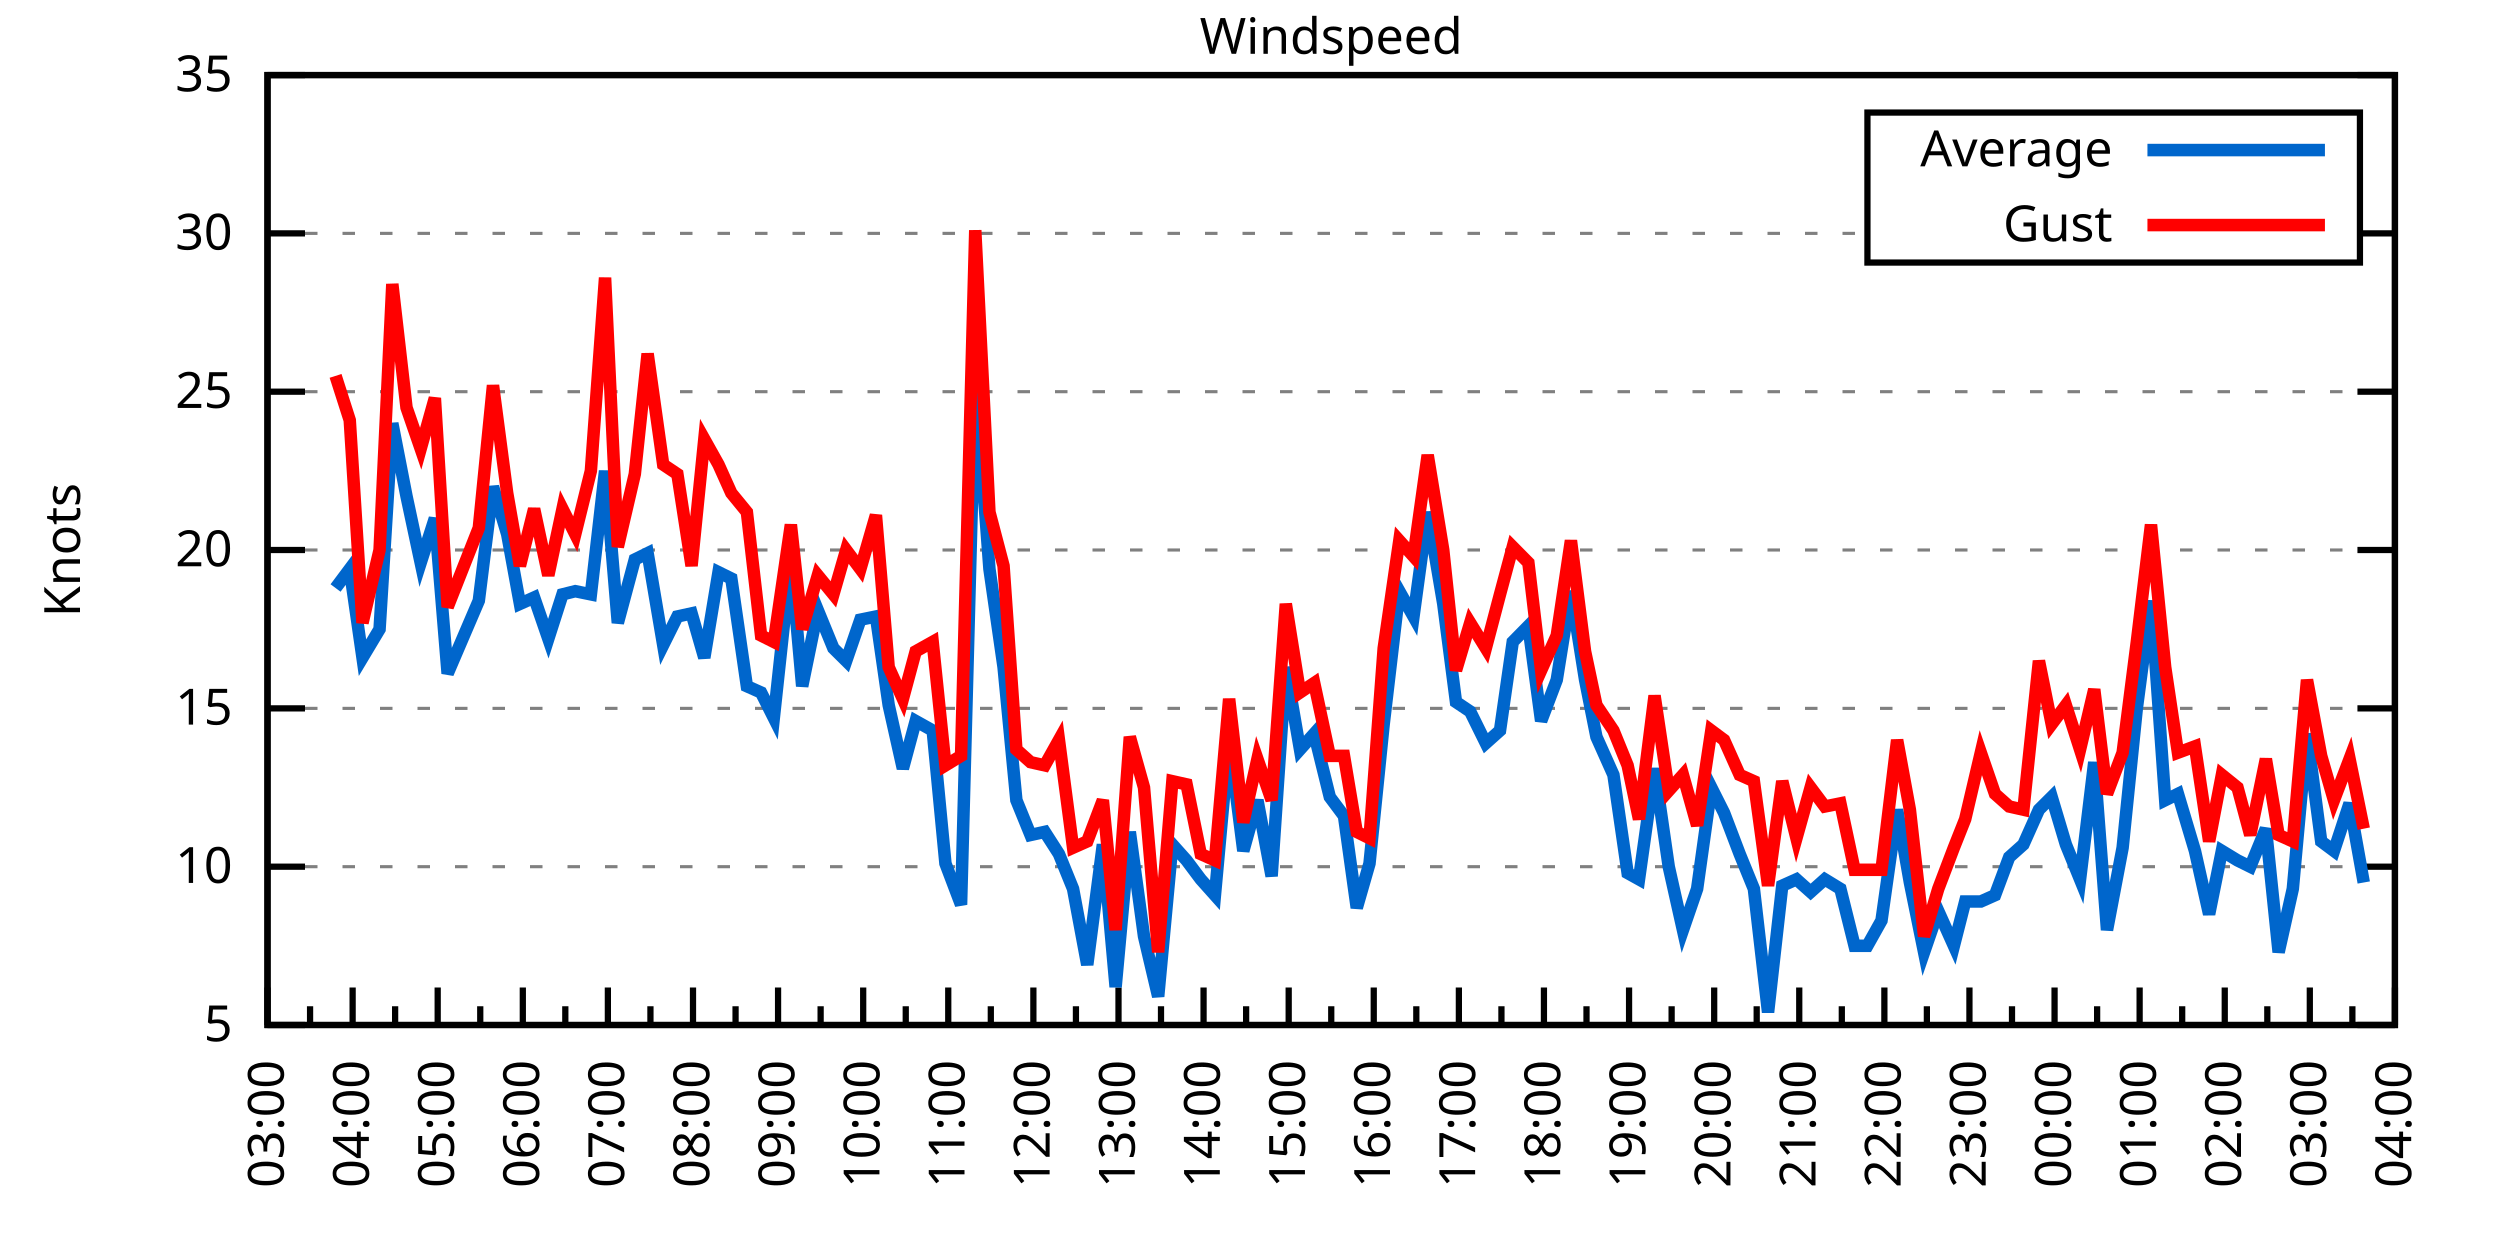
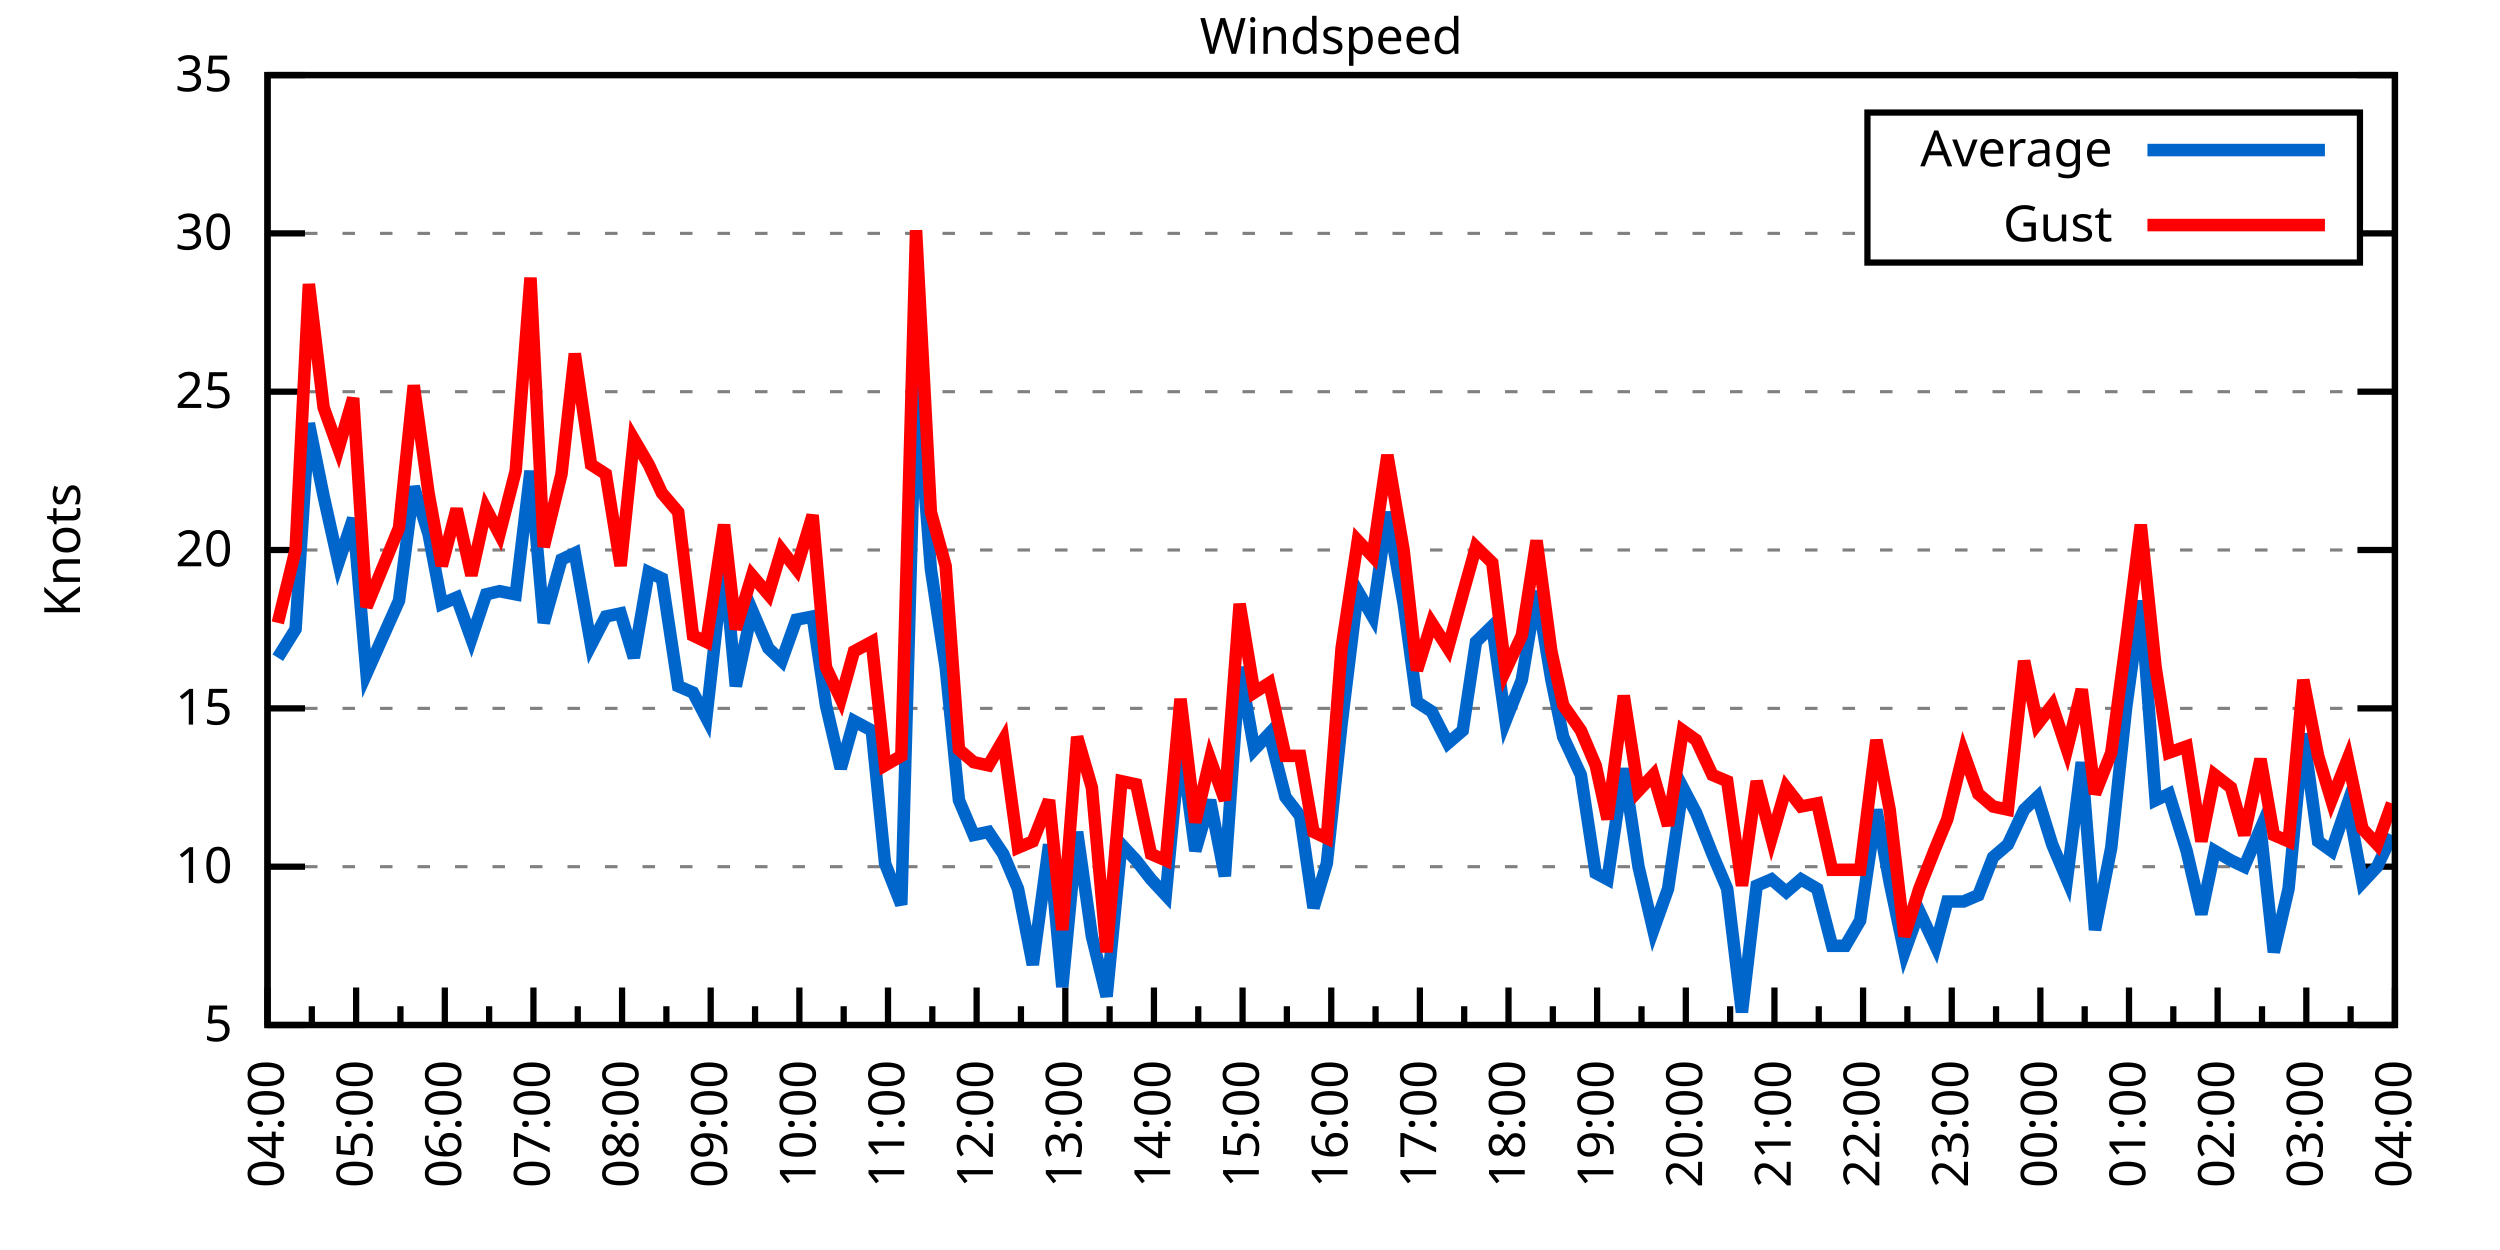
<svg xmlns="http://www.w3.org/2000/svg" xmlns:xlink="http://www.w3.org/1999/xlink" width="400" height="200" viewBox="0 0 400 200">
  <g id="gnuplot_canvas">
    <rect x="0" y="0" width="400" height="200" fill="none" />
    <defs>
      <circle id="gpDot" r="0.5" stroke-width="0.5" stroke="currentColor" />
      <path id="gpPt0" stroke-width="0.333" stroke="currentColor" d="M-1,0 h2 M0,-1 v2" />
      <path id="gpPt1" stroke-width="0.333" stroke="currentColor" d="M-1,-1 L1,1 M1,-1 L-1,1" />
      <path id="gpPt2" stroke-width="0.333" stroke="currentColor" d="M-1,0 L1,0 M0,-1 L0,1 M-1,-1 L1,1 M-1,1 L1,-1" />
      <rect id="gpPt3" stroke-width="0.333" stroke="currentColor" x="-1" y="-1" width="2" height="2" />
      <rect id="gpPt4" stroke-width="0.333" stroke="currentColor" fill="currentColor" x="-1" y="-1" width="2" height="2" />
      <circle id="gpPt5" stroke-width="0.333" stroke="currentColor" cx="0" cy="0" r="1" />
      <use xlink:href="#gpPt5" id="gpPt6" fill="currentColor" stroke="none" />
      <path id="gpPt7" stroke-width="0.333" stroke="currentColor" d="M0,-1.33 L-1.33,0.67 L1.33,0.67 z" />
      <use xlink:href="#gpPt7" id="gpPt8" fill="currentColor" stroke="none" />
      <use xlink:href="#gpPt7" id="gpPt9" stroke="currentColor" transform="rotate(180)" />
      <use xlink:href="#gpPt9" id="gpPt10" fill="currentColor" stroke="none" />
      <use xlink:href="#gpPt3" id="gpPt11" stroke="currentColor" transform="rotate(45)" />
      <use xlink:href="#gpPt11" id="gpPt12" fill="currentColor" stroke="none" />
      <path id="gpPt13" stroke-width="0.333" stroke="currentColor" d="M0,1.330 L1.265,0.411 L0.782,-1.067 L-0.782,-1.076 L-1.265,0.411 z" />
      <use xlink:href="#gpPt13" id="gpPt14" fill="currentColor" stroke="none" />
      <filter id="textbox" filterUnits="objectBoundingBox" x="0" y="0" height="1" width="1">
        <feFlood flood-color="white" flood-opacity="1" result="bgnd" />
        <feComposite in="SourceGraphic" in2="bgnd" operator="atop" />
      </filter>
      <filter id="greybox" filterUnits="objectBoundingBox" x="0" y="0" height="1" width="1">
        <feFlood flood-color="lightgrey" flood-opacity="1" result="grey" />
        <feComposite in="SourceGraphic" in2="grey" operator="atop" />
      </filter>
    </defs>
    <g fill="none" color="white" stroke="currentColor" stroke-width="1.00" stroke-linecap="butt" stroke-linejoin="miter">
</g>
    <g fill="none" color="black" stroke="currentColor" stroke-width="1.00" stroke-linecap="butt" stroke-linejoin="miter">
      <g stroke="none" shape-rendering="crispEdges">
        <polygon fill="rgb(255, 255, 255)" points="42.80,164.00 383.18,164.00 383.18,12.02 42.80,12.02 " />
      </g>
    </g>
    <g fill="none" color="black" stroke="currentColor" stroke-width="1.00" stroke-linecap="butt" stroke-linejoin="miter">
</g>
    <g fill="none" color="black" stroke="black" stroke-width="0.50" stroke-linecap="butt" stroke-linejoin="miter">
</g>
    <g fill="none" color="gray" stroke="currentColor" stroke-width="0.50" stroke-linecap="butt" stroke-linejoin="miter">
      <path stroke="gray" stroke-dasharray="2,4" class="gridline" d="M42.80,164.00 L383.19,164.00  " />
    </g>
    <g fill="none" color="gray" stroke="gray" stroke-width="1.00" stroke-linecap="butt" stroke-linejoin="miter">
</g>
    <g fill="none" color="black" stroke="currentColor" stroke-width="1.00" stroke-linecap="butt" stroke-linejoin="miter">
      <path stroke="black" d="M42.80,164.00 L48.80,164.00 M383.19,164.00 L377.19,164.00  " />
      <g transform="translate(37.20,166.60)" stroke="none" fill="black" font-family="Sans" font-size="8.00" text-anchor="end">
        <text>
          <tspan font-family="Sans"> 5</tspan>
        </text>
      </g>
    </g>
    <g fill="none" color="black" stroke="currentColor" stroke-width="1.00" stroke-linecap="butt" stroke-linejoin="miter">
</g>
    <g fill="none" color="black" stroke="black" stroke-width="0.50" stroke-linecap="butt" stroke-linejoin="miter">
</g>
    <g fill="none" color="gray" stroke="currentColor" stroke-width="0.50" stroke-linecap="butt" stroke-linejoin="miter">
      <path stroke="gray" stroke-dasharray="2,4" class="gridline" d="M42.80,138.67 L383.19,138.67  " />
    </g>
    <g fill="none" color="gray" stroke="gray" stroke-width="1.00" stroke-linecap="butt" stroke-linejoin="miter">
</g>
    <g fill="none" color="black" stroke="currentColor" stroke-width="1.00" stroke-linecap="butt" stroke-linejoin="miter">
      <path stroke="black" d="M42.80,138.67 L48.80,138.67 M383.19,138.67 L377.19,138.67  " />
      <g transform="translate(37.20,141.27)" stroke="none" fill="black" font-family="Sans" font-size="8.00" text-anchor="end">
        <text>
          <tspan font-family="Sans"> 10</tspan>
        </text>
      </g>
    </g>
    <g fill="none" color="black" stroke="currentColor" stroke-width="1.00" stroke-linecap="butt" stroke-linejoin="miter">
</g>
    <g fill="none" color="black" stroke="black" stroke-width="0.50" stroke-linecap="butt" stroke-linejoin="miter">
</g>
    <g fill="none" color="gray" stroke="currentColor" stroke-width="0.50" stroke-linecap="butt" stroke-linejoin="miter">
      <path stroke="gray" stroke-dasharray="2,4" class="gridline" d="M42.80,113.34 L383.19,113.34  " />
    </g>
    <g fill="none" color="gray" stroke="gray" stroke-width="1.00" stroke-linecap="butt" stroke-linejoin="miter">
</g>
    <g fill="none" color="black" stroke="currentColor" stroke-width="1.00" stroke-linecap="butt" stroke-linejoin="miter">
      <path stroke="black" d="M42.80,113.34 L48.80,113.34 M383.19,113.34 L377.19,113.34  " />
      <g transform="translate(37.20,115.94)" stroke="none" fill="black" font-family="Sans" font-size="8.00" text-anchor="end">
        <text>
          <tspan font-family="Sans"> 15</tspan>
        </text>
      </g>
    </g>
    <g fill="none" color="black" stroke="currentColor" stroke-width="1.00" stroke-linecap="butt" stroke-linejoin="miter">
</g>
    <g fill="none" color="black" stroke="black" stroke-width="0.50" stroke-linecap="butt" stroke-linejoin="miter">
</g>
    <g fill="none" color="gray" stroke="currentColor" stroke-width="0.50" stroke-linecap="butt" stroke-linejoin="miter">
      <path stroke="gray" stroke-dasharray="2,4" class="gridline" d="M42.80,88.00 L383.19,88.00  " />
    </g>
    <g fill="none" color="gray" stroke="gray" stroke-width="1.00" stroke-linecap="butt" stroke-linejoin="miter">
</g>
    <g fill="none" color="black" stroke="currentColor" stroke-width="1.00" stroke-linecap="butt" stroke-linejoin="miter">
      <path stroke="black" d="M42.80,88.00 L48.80,88.00 M383.19,88.00 L377.19,88.00  " />
      <g transform="translate(37.20,90.60)" stroke="none" fill="black" font-family="Sans" font-size="8.00" text-anchor="end">
        <text>
          <tspan font-family="Sans"> 20</tspan>
        </text>
      </g>
    </g>
    <g fill="none" color="black" stroke="currentColor" stroke-width="1.00" stroke-linecap="butt" stroke-linejoin="miter">
</g>
    <g fill="none" color="black" stroke="black" stroke-width="0.50" stroke-linecap="butt" stroke-linejoin="miter">
</g>
    <g fill="none" color="gray" stroke="currentColor" stroke-width="0.50" stroke-linecap="butt" stroke-linejoin="miter">
      <path stroke="gray" stroke-dasharray="2,4" class="gridline" d="M42.80,62.67 L383.19,62.67  " />
    </g>
    <g fill="none" color="gray" stroke="gray" stroke-width="1.00" stroke-linecap="butt" stroke-linejoin="miter">
</g>
    <g fill="none" color="black" stroke="currentColor" stroke-width="1.00" stroke-linecap="butt" stroke-linejoin="miter">
      <path stroke="black" d="M42.80,62.67 L48.80,62.67 M383.19,62.67 L377.19,62.67  " />
      <g transform="translate(37.20,65.27)" stroke="none" fill="black" font-family="Sans" font-size="8.00" text-anchor="end">
        <text>
          <tspan font-family="Sans"> 25</tspan>
        </text>
      </g>
    </g>
    <g fill="none" color="black" stroke="currentColor" stroke-width="1.00" stroke-linecap="butt" stroke-linejoin="miter">
</g>
    <g fill="none" color="black" stroke="black" stroke-width="0.50" stroke-linecap="butt" stroke-linejoin="miter">
</g>
    <g fill="none" color="gray" stroke="currentColor" stroke-width="0.50" stroke-linecap="butt" stroke-linejoin="miter">
      <path stroke="gray" stroke-dasharray="2,4" class="gridline" d="M42.80,37.34 L298.79,37.34 M377.59,37.34 L383.19,37.34  " />
    </g>
    <g fill="none" color="gray" stroke="gray" stroke-width="1.00" stroke-linecap="butt" stroke-linejoin="miter">
</g>
    <g fill="none" color="black" stroke="currentColor" stroke-width="1.00" stroke-linecap="butt" stroke-linejoin="miter">
      <path stroke="black" d="M42.80,37.34 L48.80,37.34 M383.19,37.34 L377.19,37.34  " />
      <g transform="translate(37.20,39.94)" stroke="none" fill="black" font-family="Sans" font-size="8.00" text-anchor="end">
        <text>
          <tspan font-family="Sans"> 30</tspan>
        </text>
      </g>
    </g>
    <g fill="none" color="black" stroke="currentColor" stroke-width="1.00" stroke-linecap="butt" stroke-linejoin="miter">
</g>
    <g fill="none" color="black" stroke="black" stroke-width="0.50" stroke-linecap="butt" stroke-linejoin="miter">
</g>
    <g fill="none" color="gray" stroke="currentColor" stroke-width="0.50" stroke-linecap="butt" stroke-linejoin="miter">
      <path stroke="gray" stroke-dasharray="2,4" class="gridline" d="M42.80,12.01 L383.19,12.01  " />
    </g>
    <g fill="none" color="gray" stroke="gray" stroke-width="1.00" stroke-linecap="butt" stroke-linejoin="miter">
</g>
    <g fill="none" color="black" stroke="currentColor" stroke-width="1.00" stroke-linecap="butt" stroke-linejoin="miter">
      <path stroke="black" d="M42.80,12.01 L48.80,12.01 M383.19,12.01 L377.19,12.01  " />
      <g transform="translate(37.20,14.61)" stroke="none" fill="black" font-family="Sans" font-size="8.00" text-anchor="end">
        <text>
          <tspan font-family="Sans"> 35</tspan>
        </text>
      </g>
    </g>
    <g fill="none" color="black" stroke="currentColor" stroke-width="1.00" stroke-linecap="butt" stroke-linejoin="miter">
      <path stroke="black" d="M42.80,164.00 L42.80,158.00  " />
      <g transform="translate(45.40,169.60) rotate(270)" stroke="none" fill="black" font-family="Sans" font-size="8.00" text-anchor="end">
        <text>
+           <tspan font-family="Sans">04:00</tspan>
+         </text>
+       </g>
+     </g>
+     <g fill="none" color="black" stroke="currentColor" stroke-width="1.00" stroke-linecap="butt" stroke-linejoin="miter">
+       <path stroke="black" d="M49.89,164.00 L49.89,161.00 M56.98,164.00 L56.98,158.00  " />
+       <g transform="translate(59.58,169.60) rotate(270)" stroke="none" fill="black" font-family="Sans" font-size="8.00" text-anchor="end">
+         <text>
+           <tspan font-family="Sans">05:00</tspan>
+         </text>
+       </g>
+     </g>
+     <g fill="none" color="black" stroke="currentColor" stroke-width="1.00" stroke-linecap="butt" stroke-linejoin="miter">
+       <path stroke="black" d="M64.07,164.00 L64.07,161.00 M71.17,164.00 L71.17,158.00  " />
+       <g transform="translate(73.77,169.60) rotate(270)" stroke="none" fill="black" font-family="Sans" font-size="8.00" text-anchor="end">
+         <text>
+           <tspan font-family="Sans">06:00</tspan>
+         </text>
+       </g>
+     </g>
+     <g fill="none" color="black" stroke="currentColor" stroke-width="1.00" stroke-linecap="butt" stroke-linejoin="miter">
+       <path stroke="black" d="M78.26,164.00 L78.26,161.00 M85.35,164.00 L85.35,158.00  " />
+       <g transform="translate(87.95,169.60) rotate(270)" stroke="none" fill="black" font-family="Sans" font-size="8.00" text-anchor="end">
+         <text>
+           <tspan font-family="Sans">07:00</tspan>
+         </text>
+       </g>
+     </g>
+     <g fill="none" color="black" stroke="currentColor" stroke-width="1.00" stroke-linecap="butt" stroke-linejoin="miter">
+       <path stroke="black" d="M92.44,164.00 L92.44,161.00 M99.53,164.00 L99.53,158.00  " />
+       <g transform="translate(102.13,169.60) rotate(270)" stroke="none" fill="black" font-family="Sans" font-size="8.00" text-anchor="end">
+         <text>
+           <tspan font-family="Sans">08:00</tspan>
+         </text>
+       </g>
+     </g>
+     <g fill="none" color="black" stroke="currentColor" stroke-width="1.00" stroke-linecap="butt" stroke-linejoin="miter">
+       <path stroke="black" d="M106.62,164.00 L106.62,161.00 M113.71,164.00 L113.71,158.00  " />
+       <g transform="translate(116.31,169.60) rotate(270)" stroke="none" fill="black" font-family="Sans" font-size="8.00" text-anchor="end">
+         <text>
+           <tspan font-family="Sans">09:00</tspan>
+         </text>
+       </g>
+     </g>
+     <g fill="none" color="black" stroke="currentColor" stroke-width="1.00" stroke-linecap="butt" stroke-linejoin="miter">
+       <path stroke="black" d="M120.81,164.00 L120.81,161.00 M127.90,164.00 L127.90,158.00  " />
+       <g transform="translate(130.50,169.60) rotate(270)" stroke="none" fill="black" font-family="Sans" font-size="8.00" text-anchor="end">
+         <text>
+           <tspan font-family="Sans">10:00</tspan>
+         </text>
+       </g>
+     </g>
+     <g fill="none" color="black" stroke="currentColor" stroke-width="1.00" stroke-linecap="butt" stroke-linejoin="miter">
+       <path stroke="black" d="M134.99,164.00 L134.99,161.00 M142.08,164.00 L142.08,158.00  " />
+       <g transform="translate(144.68,169.60) rotate(270)" stroke="none" fill="black" font-family="Sans" font-size="8.00" text-anchor="end">
+         <text>
+           <tspan font-family="Sans">11:00</tspan>
+         </text>
+       </g>
+     </g>
+     <g fill="none" color="black" stroke="currentColor" stroke-width="1.00" stroke-linecap="butt" stroke-linejoin="miter">
+       <path stroke="black" d="M149.17,164.00 L149.17,161.00 M156.26,164.00 L156.26,158.00  " />
+       <g transform="translate(158.86,169.60) rotate(270)" stroke="none" fill="black" font-family="Sans" font-size="8.00" text-anchor="end">
+         <text>
+           <tspan font-family="Sans">12:00</tspan>
+         </text>
+       </g>
+     </g>
+     <g fill="none" color="black" stroke="currentColor" stroke-width="1.00" stroke-linecap="butt" stroke-linejoin="miter">
+       <path stroke="black" d="M163.35,164.00 L163.35,161.00 M170.45,164.00 L170.45,158.00  " />
+       <g transform="translate(173.05,169.60) rotate(270)" stroke="none" fill="black" font-family="Sans" font-size="8.00" text-anchor="end">
+         <text>
+           <tspan font-family="Sans">13:00</tspan>
+         </text>
+       </g>
+     </g>
+     <g fill="none" color="black" stroke="currentColor" stroke-width="1.00" stroke-linecap="butt" stroke-linejoin="miter">
+       <path stroke="black" d="M177.54,164.00 L177.54,161.00 M184.63,164.00 L184.63,158.00  " />
+       <g transform="translate(187.23,169.60) rotate(270)" stroke="none" fill="black" font-family="Sans" font-size="8.00" text-anchor="end">
+         <text>
+           <tspan font-family="Sans">14:00</tspan>
+         </text>
+       </g>
+     </g>
+     <g fill="none" color="black" stroke="currentColor" stroke-width="1.00" stroke-linecap="butt" stroke-linejoin="miter">
+       <path stroke="black" d="M191.72,164.00 L191.72,161.00 M198.81,164.00 L198.81,158.00  " />
+       <g transform="translate(201.41,169.60) rotate(270)" stroke="none" fill="black" font-family="Sans" font-size="8.00" text-anchor="end">
+         <text>
+           <tspan font-family="Sans">15:00</tspan>
+         </text>
+       </g>
+     </g>
+     <g fill="none" color="black" stroke="currentColor" stroke-width="1.00" stroke-linecap="butt" stroke-linejoin="miter">
+       <path stroke="black" d="M205.90,164.00 L205.90,161.00 M213.00,164.00 L213.00,158.00  " />
+       <g transform="translate(215.60,169.60) rotate(270)" stroke="none" fill="black" font-family="Sans" font-size="8.00" text-anchor="end">
+         <text>
+           <tspan font-family="Sans">16:00</tspan>
+         </text>
+       </g>
+     </g>
+     <g fill="none" color="black" stroke="currentColor" stroke-width="1.00" stroke-linecap="butt" stroke-linejoin="miter">
+       <path stroke="black" d="M220.09,164.00 L220.09,161.00 M227.18,164.00 L227.18,158.00  " />
+       <g transform="translate(229.78,169.60) rotate(270)" stroke="none" fill="black" font-family="Sans" font-size="8.00" text-anchor="end">
+         <text>
+           <tspan font-family="Sans">17:00</tspan>
+         </text>
+       </g>
+     </g>
+     <g fill="none" color="black" stroke="currentColor" stroke-width="1.00" stroke-linecap="butt" stroke-linejoin="miter">
+       <path stroke="black" d="M234.27,164.00 L234.27,161.00 M241.36,164.00 L241.36,158.00  " />
+       <g transform="translate(243.96,169.60) rotate(270)" stroke="none" fill="black" font-family="Sans" font-size="8.00" text-anchor="end">
+         <text>
+           <tspan font-family="Sans">18:00</tspan>
+         </text>
+       </g>
+     </g>
+     <g fill="none" color="black" stroke="currentColor" stroke-width="1.00" stroke-linecap="butt" stroke-linejoin="miter">
+       <path stroke="black" d="M248.45,164.00 L248.45,161.00 M255.54,164.00 L255.54,158.00  " />
+       <g transform="translate(258.14,169.60) rotate(270)" stroke="none" fill="black" font-family="Sans" font-size="8.00" text-anchor="end">
+         <text>
+           <tspan font-family="Sans">19:00</tspan>
+         </text>
+       </g>
+     </g>
+     <g fill="none" color="black" stroke="currentColor" stroke-width="1.00" stroke-linecap="butt" stroke-linejoin="miter">
+       <path stroke="black" d="M262.64,164.00 L262.64,161.00 M269.73,164.00 L269.73,158.00  " />
+       <g transform="translate(272.33,169.60) rotate(270)" stroke="none" fill="black" font-family="Sans" font-size="8.00" text-anchor="end">
+         <text>
+           <tspan font-family="Sans">20:00</tspan>
+         </text>
+       </g>
+     </g>
+     <g fill="none" color="black" stroke="currentColor" stroke-width="1.00" stroke-linecap="butt" stroke-linejoin="miter">
+       <path stroke="black" d="M276.82,164.00 L276.82,161.00 M283.91,164.00 L283.91,158.00  " />
+       <g transform="translate(286.51,169.60) rotate(270)" stroke="none" fill="black" font-family="Sans" font-size="8.00" text-anchor="end">
+         <text>
+           <tspan font-family="Sans">21:00</tspan>
+         </text>
+       </g>
+     </g>
+     <g fill="none" color="black" stroke="currentColor" stroke-width="1.00" stroke-linecap="butt" stroke-linejoin="miter">
+       <path stroke="black" d="M291.00,164.00 L291.00,161.00 M298.09,164.00 L298.09,158.00  " />
+       <g transform="translate(300.69,169.60) rotate(270)" stroke="none" fill="black" font-family="Sans" font-size="8.00" text-anchor="end">
+         <text>
+           <tspan font-family="Sans">22:00</tspan>
+         </text>
+       </g>
+     </g>
+     <g fill="none" color="black" stroke="currentColor" stroke-width="1.00" stroke-linecap="butt" stroke-linejoin="miter">
+       <path stroke="black" d="M305.18,164.00 L305.18,161.00 M312.28,164.00 L312.28,158.00  " />
+       <g transform="translate(314.88,169.60) rotate(270)" stroke="none" fill="black" font-family="Sans" font-size="8.00" text-anchor="end">
+         <text>
+           <tspan font-family="Sans">23:00</tspan>
+         </text>
+       </g>
+     </g>
+     <g fill="none" color="black" stroke="currentColor" stroke-width="1.00" stroke-linecap="butt" stroke-linejoin="miter">
+       <path stroke="black" d="M319.37,164.00 L319.37,161.00 M326.46,164.00 L326.46,158.00  " />
+       <g transform="translate(329.06,169.60) rotate(270)" stroke="none" fill="black" font-family="Sans" font-size="8.00" text-anchor="end">
+         <text>
+           <tspan font-family="Sans">00:00</tspan>
+         </text>
+       </g>
+     </g>
+     <g fill="none" color="black" stroke="currentColor" stroke-width="1.00" stroke-linecap="butt" stroke-linejoin="miter">
+       <path stroke="black" d="M333.55,164.00 L333.55,161.00 M340.64,164.00 L340.64,158.00  " />
+       <g transform="translate(343.24,169.60) rotate(270)" stroke="none" fill="black" font-family="Sans" font-size="8.00" text-anchor="end">
+         <text>
+           <tspan font-family="Sans">01:00</tspan>
+         </text>
+       </g>
+     </g>
+     <g fill="none" color="black" stroke="currentColor" stroke-width="1.00" stroke-linecap="butt" stroke-linejoin="miter">
+       <path stroke="black" d="M347.73,164.00 L347.73,161.00 M354.82,164.00 L354.82,158.00  " />
+       <g transform="translate(357.42,169.60) rotate(270)" stroke="none" fill="black" font-family="Sans" font-size="8.00" text-anchor="end">
+         <text>
+           <tspan font-family="Sans">02:00</tspan>
+         </text>
+       </g>
+     </g>
+     <g fill="none" color="black" stroke="currentColor" stroke-width="1.00" stroke-linecap="butt" stroke-linejoin="miter">
+       <path stroke="black" d="M361.92,164.00 L361.92,161.00 M369.01,164.00 L369.01,158.00  " />
+       <g transform="translate(371.61,169.60) rotate(270)" stroke="none" fill="black" font-family="Sans" font-size="8.00" text-anchor="end">
+         <text>
          <tspan font-family="Sans">03:00</tspan>
        </text>
      </g>
    </g>
    <g fill="none" color="black" stroke="currentColor" stroke-width="1.00" stroke-linecap="butt" stroke-linejoin="miter">
-       <path stroke="black" d="M49.61,164.00 L49.61,161.00 M56.42,164.00 L56.42,158.00  " />
-       <g transform="translate(59.02,169.60) rotate(270)" stroke="none" fill="black" font-family="Sans" font-size="8.00" text-anchor="end">
-         <text>
-           <tspan font-family="Sans">04:00</tspan>
-         </text>
-       </g>
-     </g>
-     <g fill="none" color="black" stroke="currentColor" stroke-width="1.00" stroke-linecap="butt" stroke-linejoin="miter">
-       <path stroke="black" d="M63.22,164.00 L63.22,161.00 M70.03,164.00 L70.03,158.00  " />
-       <g transform="translate(72.63,169.60) rotate(270)" stroke="none" fill="black" font-family="Sans" font-size="8.00" text-anchor="end">
-         <text>
-           <tspan font-family="Sans">05:00</tspan>
-         </text>
-       </g>
-     </g>
-     <g fill="none" color="black" stroke="currentColor" stroke-width="1.00" stroke-linecap="butt" stroke-linejoin="miter">
-       <path stroke="black" d="M76.84,164.00 L76.84,161.00 M83.65,164.00 L83.65,158.00  " />
-       <g transform="translate(86.25,169.60) rotate(270)" stroke="none" fill="black" font-family="Sans" font-size="8.00" text-anchor="end">
-         <text>
-           <tspan font-family="Sans">06:00</tspan>
-         </text>
-       </g>
-     </g>
-     <g fill="none" color="black" stroke="currentColor" stroke-width="1.00" stroke-linecap="butt" stroke-linejoin="miter">
-       <path stroke="black" d="M90.45,164.00 L90.45,161.00 M97.26,164.00 L97.26,158.00  " />
-       <g transform="translate(99.86,169.60) rotate(270)" stroke="none" fill="black" font-family="Sans" font-size="8.00" text-anchor="end">
-         <text>
-           <tspan font-family="Sans">07:00</tspan>
-         </text>
-       </g>
-     </g>
-     <g fill="none" color="black" stroke="currentColor" stroke-width="1.00" stroke-linecap="butt" stroke-linejoin="miter">
-       <path stroke="black" d="M104.07,164.00 L104.07,161.00 M110.88,164.00 L110.88,158.00  " />
-       <g transform="translate(113.48,169.60) rotate(270)" stroke="none" fill="black" font-family="Sans" font-size="8.00" text-anchor="end">
-         <text>
-           <tspan font-family="Sans">08:00</tspan>
-         </text>
-       </g>
-     </g>
-     <g fill="none" color="black" stroke="currentColor" stroke-width="1.00" stroke-linecap="butt" stroke-linejoin="miter">
-       <path stroke="black" d="M117.69,164.00 L117.69,161.00 M124.49,164.00 L124.49,158.00  " />
-       <g transform="translate(127.09,169.60) rotate(270)" stroke="none" fill="black" font-family="Sans" font-size="8.00" text-anchor="end">
-         <text>
-           <tspan font-family="Sans">09:00</tspan>
-         </text>
-       </g>
-     </g>
-     <g fill="none" color="black" stroke="currentColor" stroke-width="1.00" stroke-linecap="butt" stroke-linejoin="miter">
-       <path stroke="black" d="M131.30,164.00 L131.30,161.00 M138.11,164.00 L138.11,158.00  " />
-       <g transform="translate(140.71,169.60) rotate(270)" stroke="none" fill="black" font-family="Sans" font-size="8.00" text-anchor="end">
-         <text>
-           <tspan font-family="Sans">10:00</tspan>
-         </text>
-       </g>
-     </g>
-     <g fill="none" color="black" stroke="currentColor" stroke-width="1.00" stroke-linecap="butt" stroke-linejoin="miter">
-       <path stroke="black" d="M144.92,164.00 L144.92,161.00 M151.72,164.00 L151.72,158.00  " />
-       <g transform="translate(154.32,169.60) rotate(270)" stroke="none" fill="black" font-family="Sans" font-size="8.00" text-anchor="end">
-         <text>
-           <tspan font-family="Sans">11:00</tspan>
-         </text>
-       </g>
-     </g>
-     <g fill="none" color="black" stroke="currentColor" stroke-width="1.00" stroke-linecap="butt" stroke-linejoin="miter">
-       <path stroke="black" d="M158.53,164.00 L158.53,161.00 M165.34,164.00 L165.34,158.00  " />
-       <g transform="translate(167.94,169.60) rotate(270)" stroke="none" fill="black" font-family="Sans" font-size="8.00" text-anchor="end">
-         <text>
-           <tspan font-family="Sans">12:00</tspan>
-         </text>
-       </g>
-     </g>
-     <g fill="none" color="black" stroke="currentColor" stroke-width="1.00" stroke-linecap="butt" stroke-linejoin="miter">
-       <path stroke="black" d="M172.15,164.00 L172.15,161.00 M178.96,164.00 L178.96,158.00  " />
-       <g transform="translate(181.56,169.60) rotate(270)" stroke="none" fill="black" font-family="Sans" font-size="8.00" text-anchor="end">
-         <text>
-           <tspan font-family="Sans">13:00</tspan>
-         </text>
-       </g>
-     </g>
-     <g fill="none" color="black" stroke="currentColor" stroke-width="1.00" stroke-linecap="butt" stroke-linejoin="miter">
-       <path stroke="black" d="M185.76,164.00 L185.76,161.00 M192.57,164.00 L192.57,158.00  " />
-       <g transform="translate(195.17,169.60) rotate(270)" stroke="none" fill="black" font-family="Sans" font-size="8.00" text-anchor="end">
-         <text>
-           <tspan font-family="Sans">14:00</tspan>
-         </text>
-       </g>
-     </g>
-     <g fill="none" color="black" stroke="currentColor" stroke-width="1.00" stroke-linecap="butt" stroke-linejoin="miter">
-       <path stroke="black" d="M199.38,164.00 L199.38,161.00 M206.19,164.00 L206.19,158.00  " />
-       <g transform="translate(208.79,169.60) rotate(270)" stroke="none" fill="black" font-family="Sans" font-size="8.00" text-anchor="end">
-         <text>
-           <tspan font-family="Sans">15:00</tspan>
-         </text>
-       </g>
-     </g>
-     <g fill="none" color="black" stroke="currentColor" stroke-width="1.00" stroke-linecap="butt" stroke-linejoin="miter">
-       <path stroke="black" d="M213.00,164.00 L213.00,161.00 M219.80,164.00 L219.80,158.00  " />
-       <g transform="translate(222.40,169.60) rotate(270)" stroke="none" fill="black" font-family="Sans" font-size="8.00" text-anchor="end">
-         <text>
-           <tspan font-family="Sans">16:00</tspan>
-         </text>
-       </g>
-     </g>
-     <g fill="none" color="black" stroke="currentColor" stroke-width="1.00" stroke-linecap="butt" stroke-linejoin="miter">
-       <path stroke="black" d="M226.61,164.00 L226.61,161.00 M233.42,164.00 L233.42,158.00  " />
-       <g transform="translate(236.02,169.60) rotate(270)" stroke="none" fill="black" font-family="Sans" font-size="8.00" text-anchor="end">
-         <text>
-           <tspan font-family="Sans">17:00</tspan>
-         </text>
-       </g>
-     </g>
-     <g fill="none" color="black" stroke="currentColor" stroke-width="1.00" stroke-linecap="butt" stroke-linejoin="miter">
-       <path stroke="black" d="M240.23,164.00 L240.23,161.00 M247.03,164.00 L247.03,158.00  " />
-       <g transform="translate(249.63,169.60) rotate(270)" stroke="none" fill="black" font-family="Sans" font-size="8.00" text-anchor="end">
-         <text>
-           <tspan font-family="Sans">18:00</tspan>
-         </text>
-       </g>
-     </g>
-     <g fill="none" color="black" stroke="currentColor" stroke-width="1.00" stroke-linecap="butt" stroke-linejoin="miter">
-       <path stroke="black" d="M253.84,164.00 L253.84,161.00 M260.65,164.00 L260.65,158.00  " />
-       <g transform="translate(263.25,169.60) rotate(270)" stroke="none" fill="black" font-family="Sans" font-size="8.00" text-anchor="end">
-         <text>
-           <tspan font-family="Sans">19:00</tspan>
-         </text>
-       </g>
-     </g>
-     <g fill="none" color="black" stroke="currentColor" stroke-width="1.00" stroke-linecap="butt" stroke-linejoin="miter">
-       <path stroke="black" d="M267.46,164.00 L267.46,161.00 M274.27,164.00 L274.27,158.00  " />
-       <g transform="translate(276.87,169.60) rotate(270)" stroke="none" fill="black" font-family="Sans" font-size="8.00" text-anchor="end">
-         <text>
-           <tspan font-family="Sans">20:00</tspan>
-         </text>
-       </g>
-     </g>
-     <g fill="none" color="black" stroke="currentColor" stroke-width="1.00" stroke-linecap="butt" stroke-linejoin="miter">
-       <path stroke="black" d="M281.07,164.00 L281.07,161.00 M287.88,164.00 L287.88,158.00  " />
-       <g transform="translate(290.48,169.60) rotate(270)" stroke="none" fill="black" font-family="Sans" font-size="8.00" text-anchor="end">
-         <text>
-           <tspan font-family="Sans">21:00</tspan>
-         </text>
-       </g>
-     </g>
-     <g fill="none" color="black" stroke="currentColor" stroke-width="1.00" stroke-linecap="butt" stroke-linejoin="miter">
-       <path stroke="black" d="M294.69,164.00 L294.69,161.00 M301.50,164.00 L301.50,158.00  " />
-       <g transform="translate(304.10,169.60) rotate(270)" stroke="none" fill="black" font-family="Sans" font-size="8.00" text-anchor="end">
-         <text>
-           <tspan font-family="Sans">22:00</tspan>
-         </text>
-       </g>
-     </g>
-     <g fill="none" color="black" stroke="currentColor" stroke-width="1.00" stroke-linecap="butt" stroke-linejoin="miter">
-       <path stroke="black" d="M308.30,164.00 L308.30,161.00 M315.11,164.00 L315.11,158.00  " />
-       <g transform="translate(317.71,169.60) rotate(270)" stroke="none" fill="black" font-family="Sans" font-size="8.00" text-anchor="end">
-         <text>
-           <tspan font-family="Sans">23:00</tspan>
-         </text>
-       </g>
-     </g>
-     <g fill="none" color="black" stroke="currentColor" stroke-width="1.00" stroke-linecap="butt" stroke-linejoin="miter">
-       <path stroke="black" d="M321.92,164.00 L321.92,161.00 M328.73,164.00 L328.73,158.00  " />
-       <g transform="translate(331.33,169.60) rotate(270)" stroke="none" fill="black" font-family="Sans" font-size="8.00" text-anchor="end">
-         <text>
-           <tspan font-family="Sans">00:00</tspan>
-         </text>
-       </g>
-     </g>
-     <g fill="none" color="black" stroke="currentColor" stroke-width="1.00" stroke-linecap="butt" stroke-linejoin="miter">
-       <path stroke="black" d="M335.54,164.00 L335.54,161.00 M342.34,164.00 L342.34,158.00  " />
-       <g transform="translate(344.94,169.60) rotate(270)" stroke="none" fill="black" font-family="Sans" font-size="8.00" text-anchor="end">
-         <text>
-           <tspan font-family="Sans">01:00</tspan>
-         </text>
-       </g>
-     </g>
-     <g fill="none" color="black" stroke="currentColor" stroke-width="1.00" stroke-linecap="butt" stroke-linejoin="miter">
-       <path stroke="black" d="M349.15,164.00 L349.15,161.00 M355.96,164.00 L355.96,158.00  " />
-       <g transform="translate(358.56,169.60) rotate(270)" stroke="none" fill="black" font-family="Sans" font-size="8.00" text-anchor="end">
-         <text>
-           <tspan font-family="Sans">02:00</tspan>
-         </text>
-       </g>
-     </g>
-     <g fill="none" color="black" stroke="currentColor" stroke-width="1.00" stroke-linecap="butt" stroke-linejoin="miter">
-       <path stroke="black" d="M362.77,164.00 L362.77,161.00 M369.57,164.00 L369.57,158.00  " />
-       <g transform="translate(372.17,169.60) rotate(270)" stroke="none" fill="black" font-family="Sans" font-size="8.00" text-anchor="end">
-         <text>
-           <tspan font-family="Sans">03:00</tspan>
-         </text>
-       </g>
-     </g>
-     <g fill="none" color="black" stroke="currentColor" stroke-width="1.00" stroke-linecap="butt" stroke-linejoin="miter">
-       <path stroke="black" d="M376.38,164.00 L376.38,161.00 M383.19,164.00 L383.19,158.00  " />
+       <path stroke="black" d="M376.10,164.00 L376.10,161.00 M383.19,164.00 L383.19,158.00  " />
      <g transform="translate(385.79,169.60) rotate(270)" stroke="none" fill="black" font-family="Sans" font-size="8.00" text-anchor="end">
        <text>
          <tspan font-family="Sans">04:00</tspan>
        </text>
      </g>
    </g>
    <g fill="none" color="black" stroke="currentColor" stroke-width="1.00" stroke-linecap="butt" stroke-linejoin="miter">
</g>
    <g fill="none" color="black" stroke="currentColor" stroke-width="1.00" stroke-linecap="butt" stroke-linejoin="miter">
      <path stroke="black" d="M42.80,12.01 L42.80,164.00 L383.19,164.00 L383.19,12.01 L42.80,12.01 Z  " />
    </g>
    <g fill="none" color="black" stroke="currentColor" stroke-width="1.00" stroke-linecap="butt" stroke-linejoin="miter">
      <g transform="translate(12.80,88.01) rotate(270)" stroke="none" fill="black" font-family="Sans" font-size="8.00" text-anchor="middle">
        <text>
          <tspan font-family="Sans">Knots</tspan>
        </text>
      </g>
    </g>
    <g fill="none" color="black" stroke="currentColor" stroke-width="1.00" stroke-linecap="butt" stroke-linejoin="miter">
</g>
    <g fill="none" color="black" stroke="currentColor" stroke-width="1.00" stroke-linecap="butt" stroke-linejoin="miter">
      <path stroke="black" d="M298.79,42.01 L298.79,18.01 L377.59,18.01 L377.59,42.01 L298.79,42.01 Z  " />
    </g>
    <g id="Windspeed_plot_1">
      <g fill="none" color="white" stroke="black" stroke-width="2.00" stroke-linecap="butt" stroke-linejoin="miter">
</g>
      <g fill="none" color="black" stroke="currentColor" stroke-width="2.00" stroke-linecap="butt" stroke-linejoin="miter">
        <g transform="translate(337.99,26.61)" stroke="none" fill="black" font-family="Sans" font-size="8.00" text-anchor="end">
          <text>
            <tspan font-family="Sans">Average</tspan>
          </text>
        </g>
      </g>
      <g fill="none" color="black" stroke="currentColor" stroke-width="2.00" stroke-linecap="butt" stroke-linejoin="miter">
-         <path stroke="rgb(  0, 102, 204)" d="M343.59,24.01 L371.99,24.01 M53.69,94.08 L55.96,91.04 L58.00,105.23 L60.73,100.67 L62.77,67.74 L65.04,79.39   L67.31,90.03 L69.58,82.94 L71.62,107.76 L76.61,96.11 L78.88,77.87 L81.15,85.47 L83.19,96.62 L85.46,95.60   L87.73,102.19 L90.00,95.10 L92.04,94.59 L94.54,95.10 L96.81,75.34 L98.85,99.66 L101.57,89.52 L103.62,88.51   L106.11,103.20 L108.38,98.64 L110.65,98.14 L112.69,105.23 L114.96,91.55 L117.01,92.56 L119.50,109.79 L121.77,110.80   L123.81,114.86 L126.54,89.52 L128.35,109.79 L130.85,97.63 L133.34,103.71 L135.39,105.74 L137.66,99.15 L140.15,98.64   L142.19,112.83 L144.46,122.96 L146.51,115.36 L149.23,116.88 L151.27,138.16 L153.77,144.75 L156.04,60.65 L158.31,91.04   L160.57,106.75 L162.62,128.03 L164.89,133.60 L167.16,133.10 L169.43,136.64 L171.69,142.21 L173.96,154.37 L176.46,135.12   L178.50,157.92 L180.77,133.10 L183.04,149.81 L185.31,159.44 L187.58,135.12 L189.85,137.66 L192.12,140.69 L194.39,143.23   L196.66,118.40 L198.93,136.14 L201.19,128.03 L203.46,140.19 L205.73,106.75 L208.00,119.92 L210.27,117.39 L212.77,127.52   L215.04,130.56 L217.08,145.25 L219.12,138.16 L221.39,115.87 L223.89,94.59 L226.16,98.64 L228.43,81.93 L230.92,96.62   L232.96,112.32 L235.23,113.84 L237.73,118.91 L240.00,116.88 L242.04,102.70 L244.54,100.16 L246.58,115.36 L249.08,108.78   L251.35,94.59 L253.61,108.78 L255.43,117.90 L258.15,123.98 L260.42,139.68 L262.24,140.69 L264.73,122.96 L267.00,138.67   L269.27,148.80 L271.54,142.21 L273.81,126.00 L275.85,130.06 L278.35,136.64 L280.62,142.21 L282.89,161.97 L285.16,141.71   L287.43,140.69 L289.70,142.72 L291.97,140.69 L294.46,142.21 L296.73,151.33 L298.77,151.33 L301.04,147.28 L303.54,129.55   L305.58,141.20 L307.85,152.35 L310.12,145.76 L312.62,151.33 L314.43,144.24 L316.93,144.24 L319.20,143.23 L321.47,137.15   L323.74,135.12 L326.23,129.55 L328.27,127.52 L330.54,135.12 L332.81,140.69 L335.08,121.95 L337.12,148.80 L339.62,135.63   L341.89,113.34 L344.16,96.11 L346.43,128.03 L348.47,127.02 L351.19,136.14 L353.46,146.27 L355.50,136.14 L358.00,137.66   L360.04,138.67 L362.54,132.59 L364.58,152.35 L366.85,142.21 L369.12,117.39 L371.39,134.62 L373.43,136.14 L375.93,128.54   L378.20,141.20  " />
+         <path stroke="rgb(  0, 102, 204)" d="M343.59,24.01 L371.99,24.01 M44.45,105.23 L47.29,100.67 L49.42,67.74 L51.78,79.39 L54.15,90.03 L56.51,82.94   L58.64,107.76 L63.84,96.11 L66.20,77.87 L68.57,85.47 L70.69,96.62 L73.06,95.60 L75.42,102.19 L77.78,95.10   L79.91,94.59 L82.51,95.10 L84.88,75.34 L87.00,99.66 L89.84,89.52 L91.97,88.51 L94.57,103.20 L96.93,98.64   L99.30,98.14 L101.42,105.23 L103.79,91.55 L105.91,92.56 L108.51,109.79 L110.88,110.80 L113.01,114.86 L115.84,89.52   L117.73,109.79 L120.33,97.63 L122.93,103.71 L125.06,105.74 L127.42,99.15 L130.02,98.64 L132.15,112.83 L134.52,122.96   L136.64,115.36 L139.48,116.88 L141.61,138.16 L144.21,144.75 L146.57,60.65 L148.94,91.04 L151.30,106.75 L153.43,128.03   L155.79,133.60 L158.15,133.10 L160.52,136.64 L162.88,142.21 L165.25,154.37 L167.85,135.12 L169.97,157.92 L172.34,133.10   L174.70,149.81 L177.06,159.44 L179.43,135.12 L181.79,137.66 L184.16,140.69 L186.52,143.23 L188.88,118.40 L191.25,136.14   L193.61,128.03 L195.98,140.19 L198.34,106.75 L200.70,119.92 L203.07,117.39 L205.67,127.52 L208.03,130.56 L210.16,145.25   L212.29,138.16 L214.65,115.87 L217.25,94.59 L219.61,98.64 L221.98,81.93 L224.58,96.62 L226.71,112.32 L229.07,113.84   L231.67,118.91 L234.03,116.88 L236.16,102.70 L238.76,100.16 L240.89,115.36 L243.49,108.78 L245.85,94.59 L248.22,108.78   L250.11,117.90 L252.94,123.98 L255.31,139.68 L257.20,140.69 L259.80,122.96 L262.16,138.67 L264.53,148.80 L266.89,142.21   L269.25,126.00 L271.38,130.06 L273.98,136.64 L276.35,142.21 L278.71,161.97 L281.07,141.71 L283.44,140.69 L285.80,142.72   L288.16,140.69 L290.76,142.21 L293.13,151.33 L295.26,151.33 L297.62,147.28 L300.22,129.55 L302.35,141.20 L304.71,152.35   L307.08,145.76 L309.68,151.33 L311.57,144.24 L314.17,144.24 L316.53,143.23 L318.89,137.15 L321.26,135.12 L323.86,129.55   L325.99,127.52 L328.35,135.12 L330.71,140.69 L333.08,121.95 L335.20,148.80 L337.80,135.63 L340.17,113.34 L342.53,96.11   L344.90,128.03 L347.02,127.02 L349.86,136.14 L352.22,146.27 L354.35,136.14 L356.95,137.66 L359.08,138.67 L361.68,132.59   L363.81,152.35 L366.17,142.21 L368.53,117.39 L370.90,134.62 L373.03,136.14 L375.63,128.54 L377.99,141.20 L380.35,138.67   L382.72,133.60  " />
      </g>
    </g>
    <g id="Windspeed_plot_2">
      <g fill="none" color="black" stroke="currentColor" stroke-width="2.00" stroke-linecap="butt" stroke-linejoin="miter">
        <g transform="translate(337.99,38.61)" stroke="none" fill="black" font-family="Sans" font-size="8.00" text-anchor="end">
          <text>
            <tspan font-family="Sans">Gust</tspan>
          </text>
        </g>
      </g>
      <g fill="none" color="black" stroke="currentColor" stroke-width="2.00" stroke-linecap="butt" stroke-linejoin="miter">
-         <path stroke="rgb(255,   0,   0)" d="M343.59,36.01 L371.99,36.01 M53.69,60.14 L55.96,67.23 L58.00,99.66 L60.73,88.00 L62.77,45.45 L65.04,65.21   L67.31,71.79 L69.58,63.69 L71.62,97.12 L76.61,84.46 L78.88,61.66 L81.15,78.89 L83.19,90.54 L85.46,81.42   L87.73,92.06 L90.00,81.42 L92.04,85.47 L94.54,75.34 L96.81,44.43 L98.85,87.50 L101.57,75.85 L103.62,56.59   L106.11,74.33 L108.38,75.85 L110.65,90.54 L112.69,70.27 L114.96,74.33 L117.01,78.89 L119.50,81.93 L121.77,101.68   L123.81,102.70 L126.54,83.95 L128.35,100.67 L130.85,92.06 L133.34,95.10 L135.39,88.00 L137.66,91.04 L140.15,82.43   L142.19,106.75 L144.46,111.82 L146.51,104.22 L149.23,102.70 L151.27,122.46 L153.77,120.94 L156.04,36.84 L158.31,81.93   L160.57,90.54 L162.62,119.92 L164.89,121.95 L167.16,122.46 L169.43,118.40 L171.69,135.63 L173.96,134.62 L176.46,128.03   L178.50,148.80 L180.77,117.90 L183.04,126.00 L185.31,152.35 L187.58,124.99 L189.85,125.50 L192.12,136.64 L194.39,137.66   L196.66,111.82 L198.93,131.58 L201.19,121.44 L203.46,128.03 L205.73,96.62 L208.00,110.80 L210.27,109.28 L212.77,120.94   L215.04,120.94 L217.08,133.10 L219.12,134.11 L221.39,103.71 L223.89,86.49 L226.16,89.02 L228.43,72.81 L230.92,88.00   L232.96,107.26 L235.23,99.66 L237.73,103.71 L240.00,95.10 L242.04,87.50 L244.54,90.03 L246.58,107.26 L249.08,101.68   L251.35,86.49 L253.61,104.22 L255.43,112.83 L258.15,116.88 L260.42,122.46 L262.24,131.07 L264.73,111.31 L267.00,126.51   L269.27,123.98 L271.54,132.08 L273.81,116.88 L275.85,118.40 L278.35,123.98 L280.62,124.99 L282.89,141.71 L285.16,124.99   L287.43,134.11 L289.70,126.00 L291.97,129.04 L294.46,128.54 L296.73,139.17 L298.77,139.17 L301.04,139.17 L303.54,118.40   L305.58,129.55 L307.85,149.81 L310.12,142.21 L312.62,135.63 L314.43,131.07 L316.93,120.43 L319.20,127.02 L321.47,129.04   L323.74,129.55 L326.23,105.74 L328.27,115.87 L330.54,112.83 L332.81,119.92 L335.08,110.30 L337.12,127.02 L339.62,120.43   L341.89,102.70 L344.16,83.95 L346.43,106.75 L348.47,120.43 L351.19,119.42 L353.46,134.62 L355.50,123.98 L358.00,126.00   L360.04,133.60 L362.54,121.44 L364.58,133.60 L366.85,134.62 L369.12,108.78 L371.39,120.94 L373.43,128.03 L375.93,121.44   L378.20,132.59  " />
+         <path stroke="rgb(255,   0,   0)" d="M343.59,36.01 L371.99,36.01 M44.45,99.66 L47.29,88.00 L49.42,45.45 L51.78,65.21 L54.15,71.79 L56.51,63.69   L58.64,97.12 L63.84,84.46 L66.20,61.66 L68.57,78.89 L70.69,90.54 L73.06,81.42 L75.42,92.06 L77.78,81.42   L79.91,85.47 L82.51,75.34 L84.88,44.43 L87.00,87.50 L89.84,75.85 L91.97,56.59 L94.57,74.33 L96.93,75.85   L99.30,90.54 L101.42,70.27 L103.79,74.33 L105.91,78.89 L108.51,81.93 L110.88,101.68 L113.01,102.70 L115.84,83.95   L117.73,100.67 L120.33,92.06 L122.93,95.10 L125.06,88.00 L127.42,91.04 L130.02,82.43 L132.15,106.75 L134.52,111.82   L136.64,104.22 L139.48,102.70 L141.61,122.46 L144.21,120.94 L146.57,36.84 L148.94,81.93 L151.30,90.54 L153.43,119.92   L155.79,121.95 L158.15,122.46 L160.52,118.40 L162.88,135.63 L165.25,134.62 L167.85,128.03 L169.97,148.80 L172.34,117.90   L174.70,126.00 L177.06,152.35 L179.43,124.99 L181.79,125.50 L184.16,136.64 L186.52,137.66 L188.88,111.82 L191.25,131.58   L193.61,121.44 L195.98,128.03 L198.34,96.62 L200.70,110.80 L203.07,109.28 L205.67,120.94 L208.03,120.94 L210.16,133.10   L212.29,134.11 L214.65,103.71 L217.25,86.49 L219.61,89.02 L221.98,72.81 L224.58,88.00 L226.71,107.26 L229.07,99.66   L231.67,103.71 L234.03,95.10 L236.16,87.50 L238.76,90.03 L240.89,107.26 L243.49,101.68 L245.85,86.49 L248.22,104.22   L250.11,112.83 L252.94,116.88 L255.31,122.46 L257.20,131.07 L259.80,111.31 L262.16,126.51 L264.53,123.98 L266.89,132.08   L269.25,116.88 L271.38,118.40 L273.98,123.98 L276.35,124.99 L278.71,141.71 L281.07,124.99 L283.44,134.11 L285.80,126.00   L288.16,129.04 L290.76,128.54 L293.13,139.17 L295.26,139.17 L297.62,139.17 L300.22,118.40 L302.35,129.55 L304.71,149.81   L307.08,142.21 L309.68,135.63 L311.57,131.07 L314.17,120.43 L316.53,127.02 L318.89,129.04 L321.26,129.55 L323.86,105.74   L325.99,115.87 L328.35,112.83 L330.71,119.92 L333.08,110.30 L335.20,127.02 L337.80,120.43 L340.17,102.70 L342.53,83.95   L344.90,106.75 L347.02,120.43 L349.86,119.42 L352.22,134.62 L354.35,123.98 L356.95,126.00 L359.08,133.60 L361.68,121.44   L363.81,133.60 L366.17,134.62 L368.53,108.78 L370.90,120.94 L373.03,128.03 L375.63,121.44 L377.99,132.59 L380.35,135.12   L382.72,128.54  " />
      </g>
    </g>
    <g fill="none" color="black" stroke="currentColor" stroke-width="2.00" stroke-linecap="butt" stroke-linejoin="miter">
</g>
    <g fill="none" color="black" stroke="black" stroke-width="1.00" stroke-linecap="butt" stroke-linejoin="miter">
</g>
    <g fill="none" color="black" stroke="currentColor" stroke-width="1.00" stroke-linecap="butt" stroke-linejoin="miter">
      <path stroke="black" d="M42.80,12.01 L42.80,164.00 L383.19,164.00 L383.19,12.01 L42.80,12.01 Z  " />
    </g>
    <g fill="none" color="black" stroke="currentColor" stroke-width="1.00" stroke-linecap="butt" stroke-linejoin="miter">
      <g transform="translate(212.99,8.61)" stroke="none" fill="black" font-family="Sans" font-size="8.00" text-anchor="middle">
        <text>
          <tspan font-family="Sans">Windspeed</tspan>
        </text>
      </g>
    </g>
    <g fill="none" color="black" stroke="currentColor" stroke-width="1.00" stroke-linecap="butt" stroke-linejoin="miter">
</g>
  </g>
</svg>
